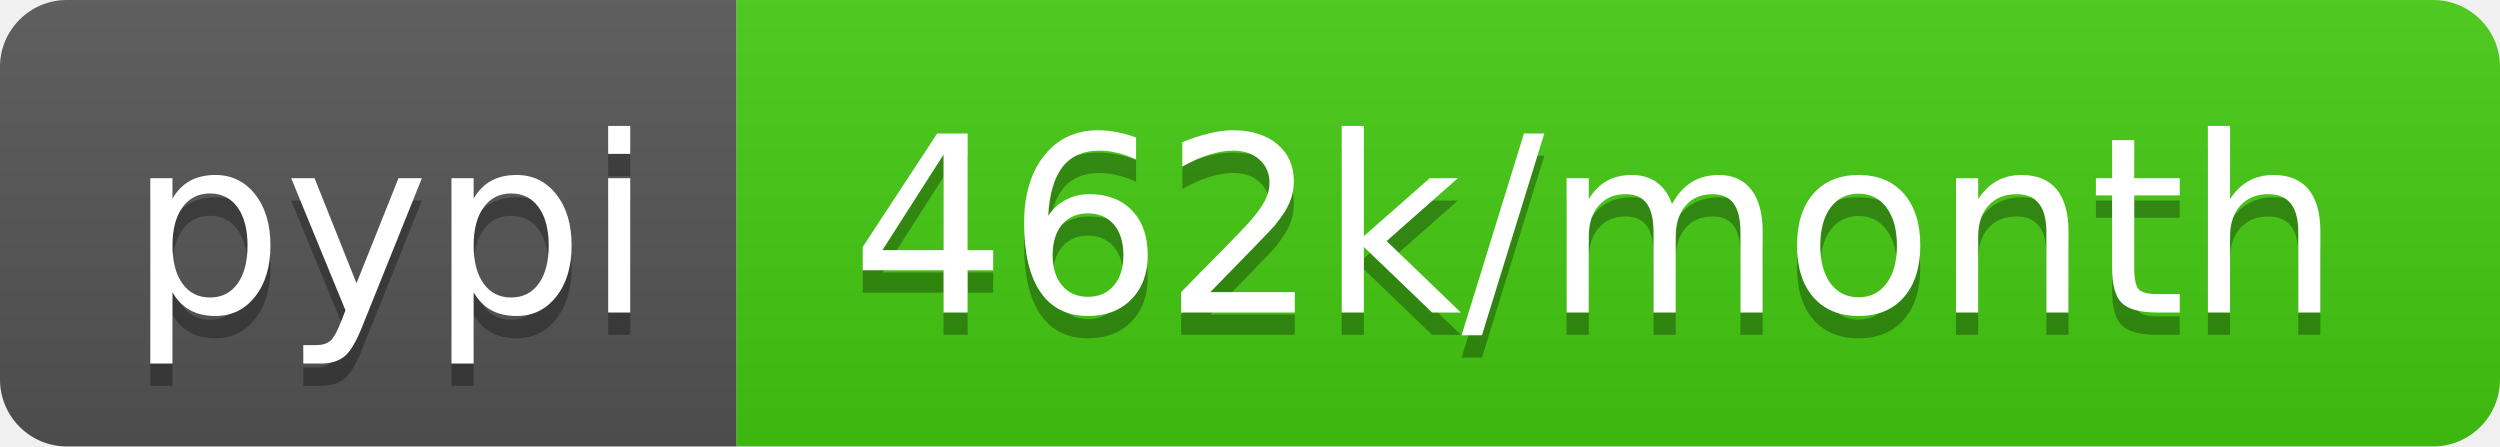
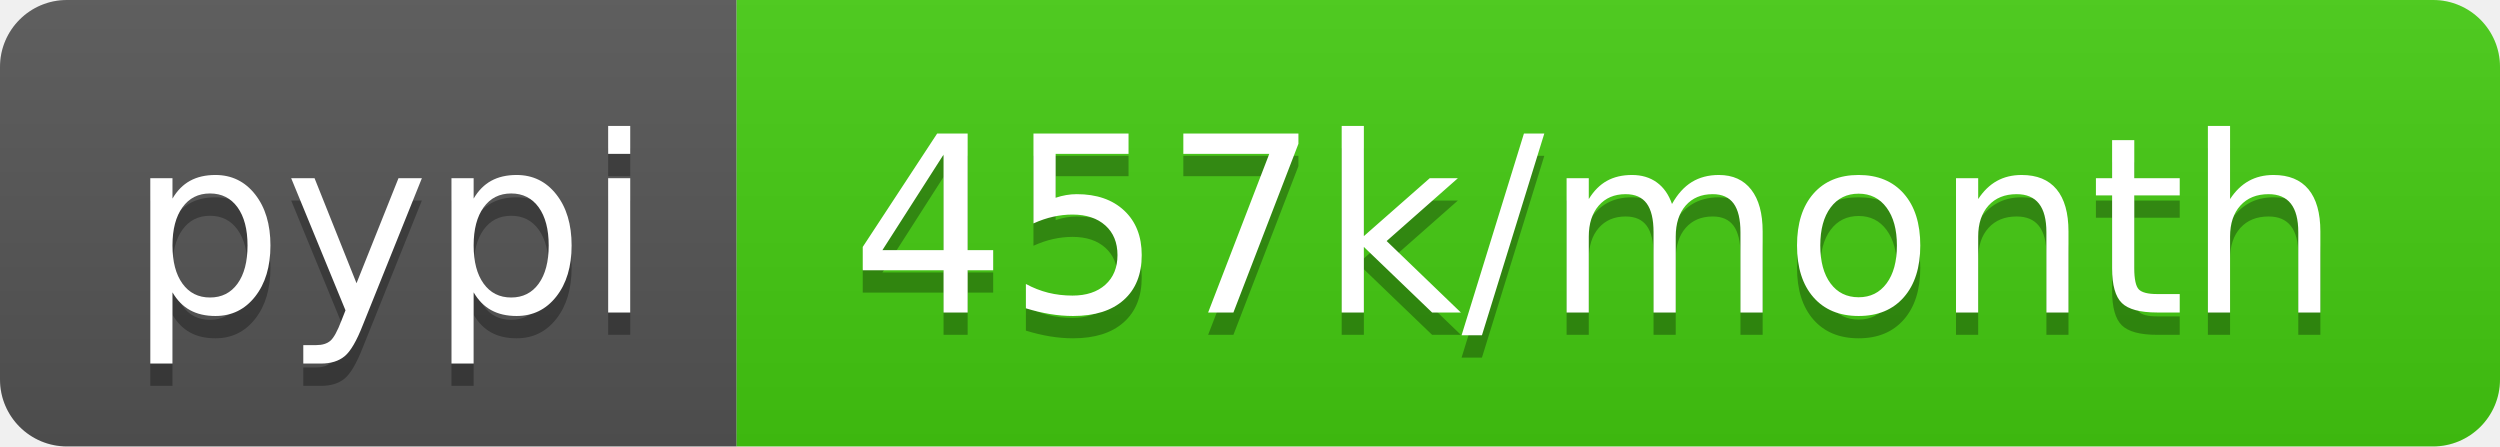
- <svg xmlns="http://www.w3.org/2000/svg" width="112" height="20" role="img" aria-label="pypi: 462k/month">
+ <svg xmlns="http://www.w3.org/2000/svg" width="112" height="20" role="img" aria-label="pypi: 457k/month">
  <linearGradient id="s" x2="0" y2="100%">
    <stop offset="0" stop-color="#bbb" stop-opacity=".1" />
    <stop offset="1" stop-opacity=".1" />
  </linearGradient>
  <clipPath id="r">
    <rect width="112" height="20" rx="3" fill="#fff" />
  </clipPath>
  <g clip-path="url(#r)">
    <rect width="33" height="20" fill="#555" />
    <rect x="33" width="79" height="20" fill="#4c1" />
    <rect width="112" height="20" fill="url(#s)" />
  </g>
  <g fill="#fff" text-anchor="middle" font-family="Verdana,Geneva,DejaVu Sans,sans-serif" text-rendering="geometricPrecision" font-size="110">
    <text aria-hidden="true" x="175" y="150" fill="#010101" fill-opacity=".3" transform="scale(.1)" textLength="230">pypi</text>
    <text x="175" y="140" transform="scale(.1)" fill="#fff" textLength="230">pypi</text>
-     <text aria-hidden="true" x="715" y="150" fill="#010101" fill-opacity=".3" transform="scale(.1)" textLength="690">462k/month</text>
-     <text x="715" y="140" transform="scale(.1)" fill="#fff" textLength="690">462k/month</text>
+     <text aria-hidden="true" x="715" y="150" fill="#010101" fill-opacity=".3" transform="scale(.1)" textLength="690">457k/month</text>
+     <text x="715" y="140" transform="scale(.1)" fill="#fff" textLength="690">457k/month</text>
  </g>
</svg>
